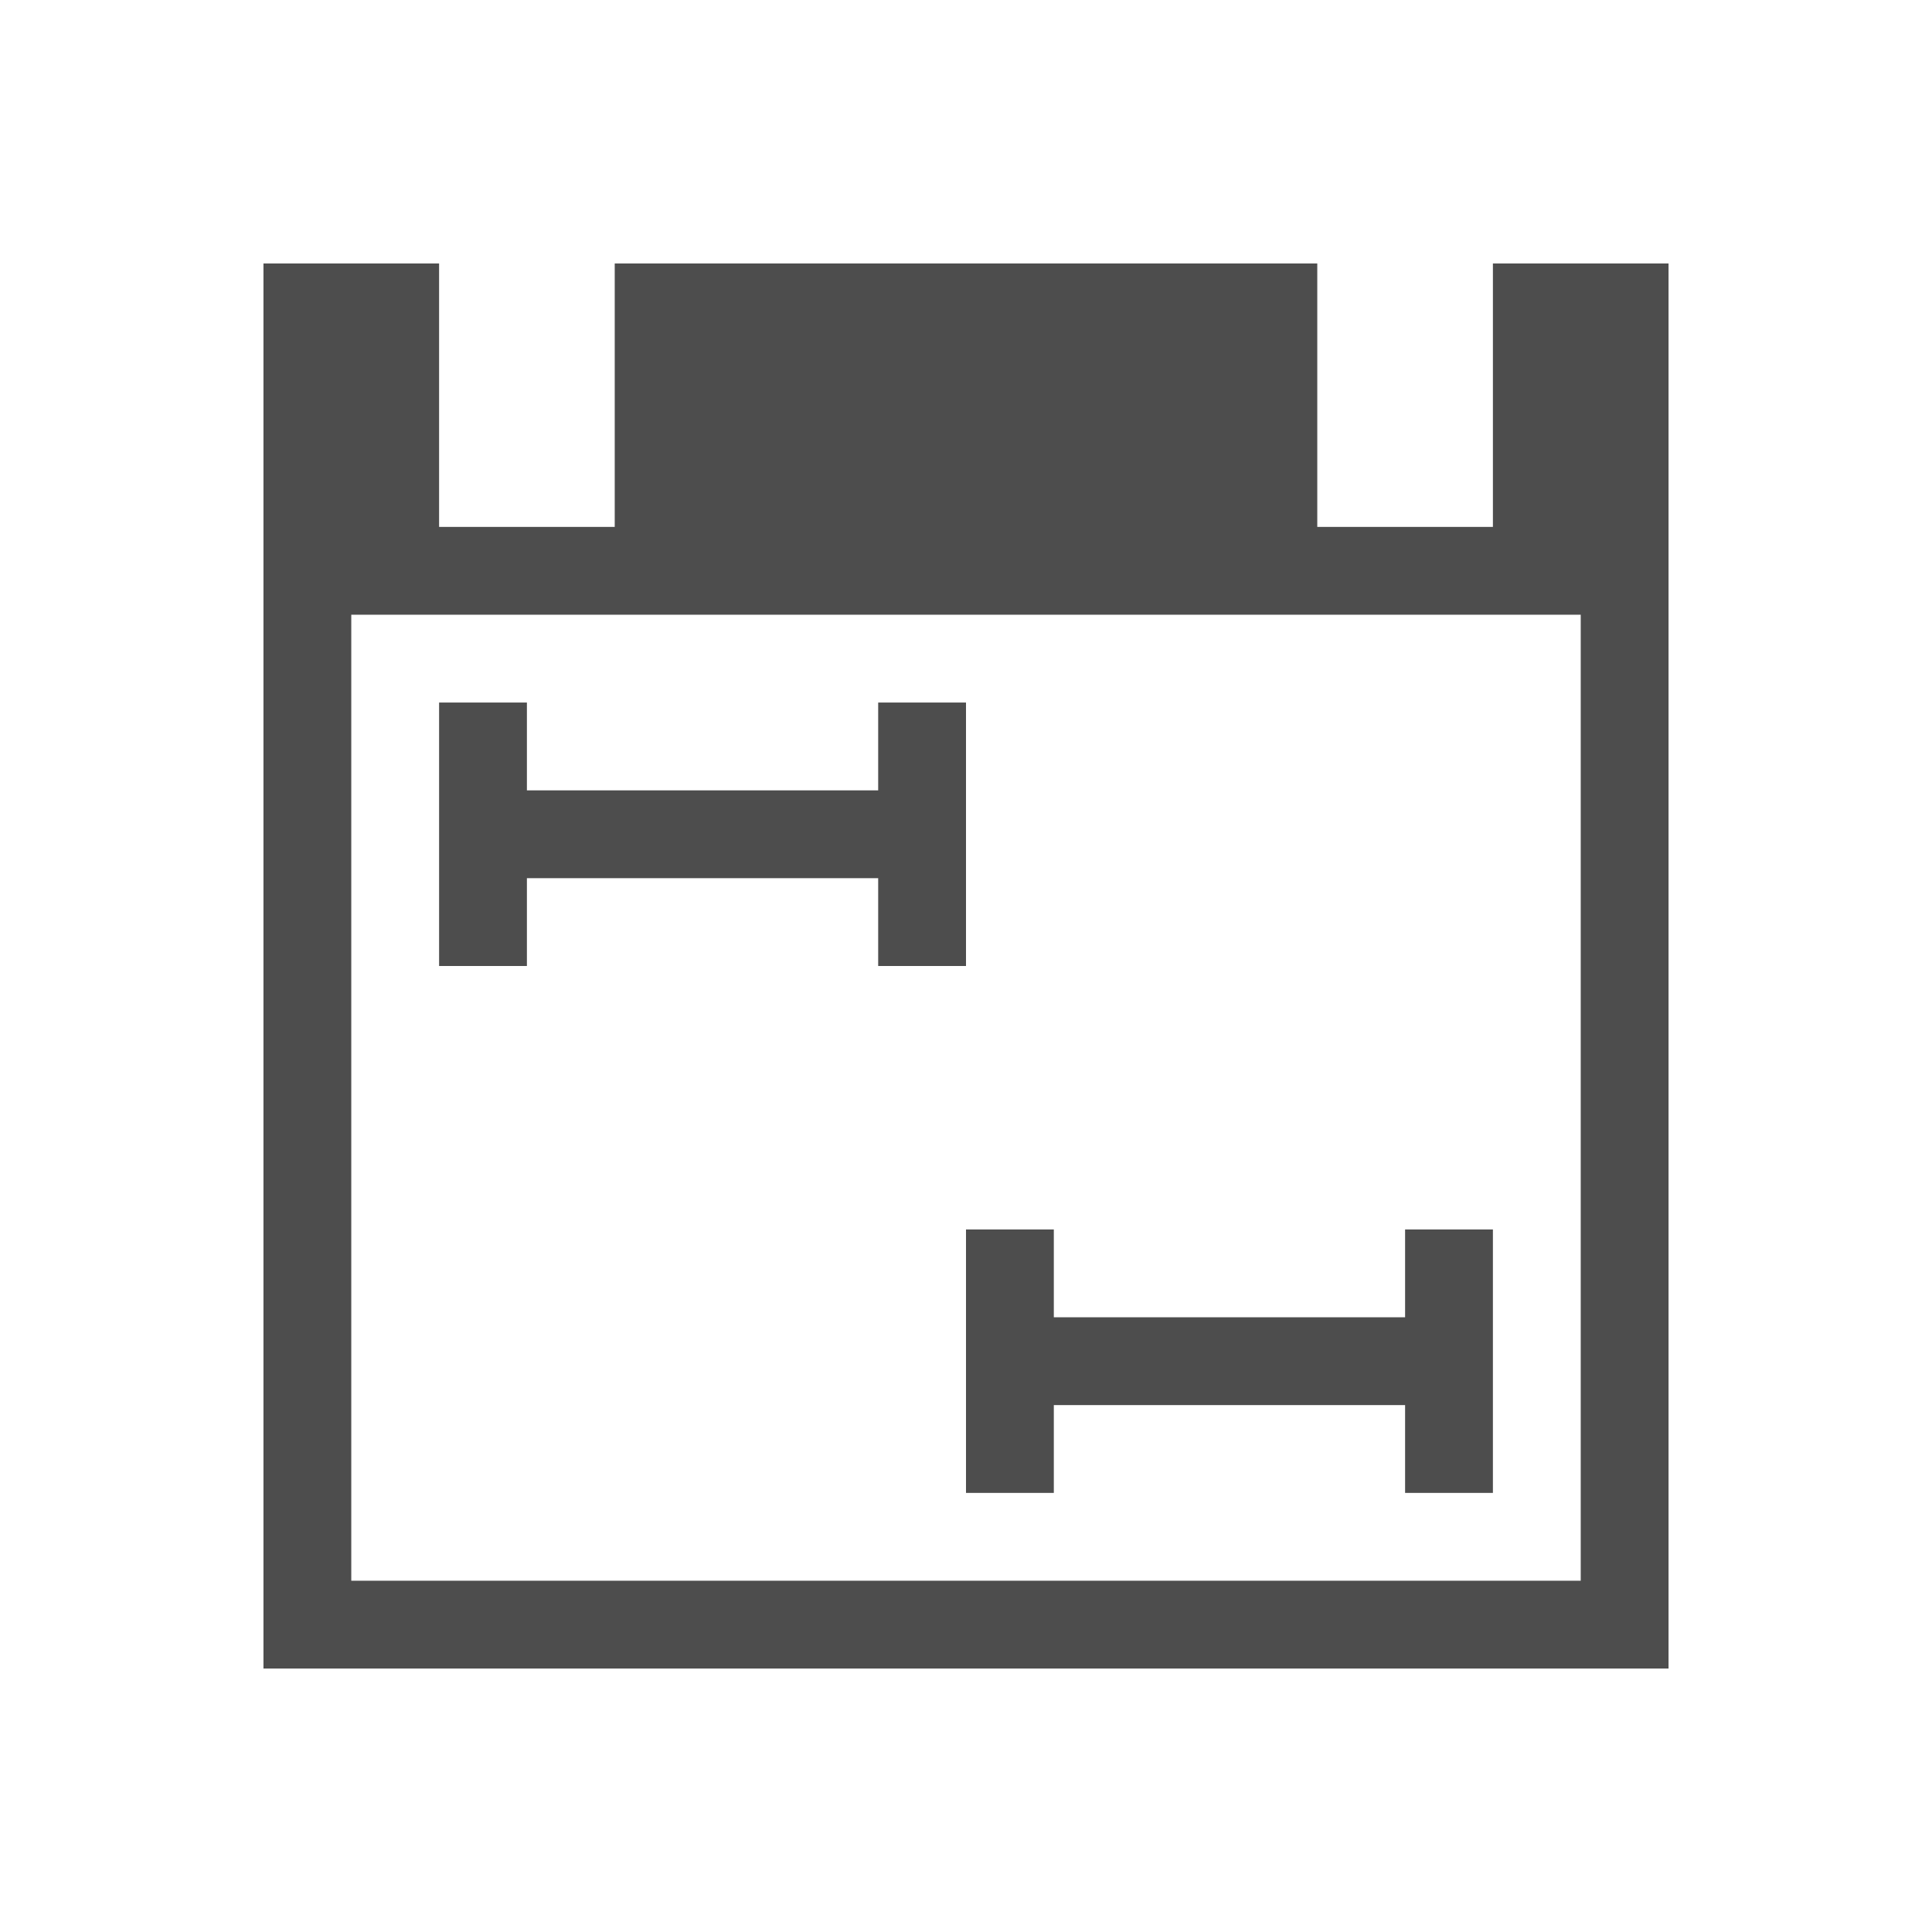
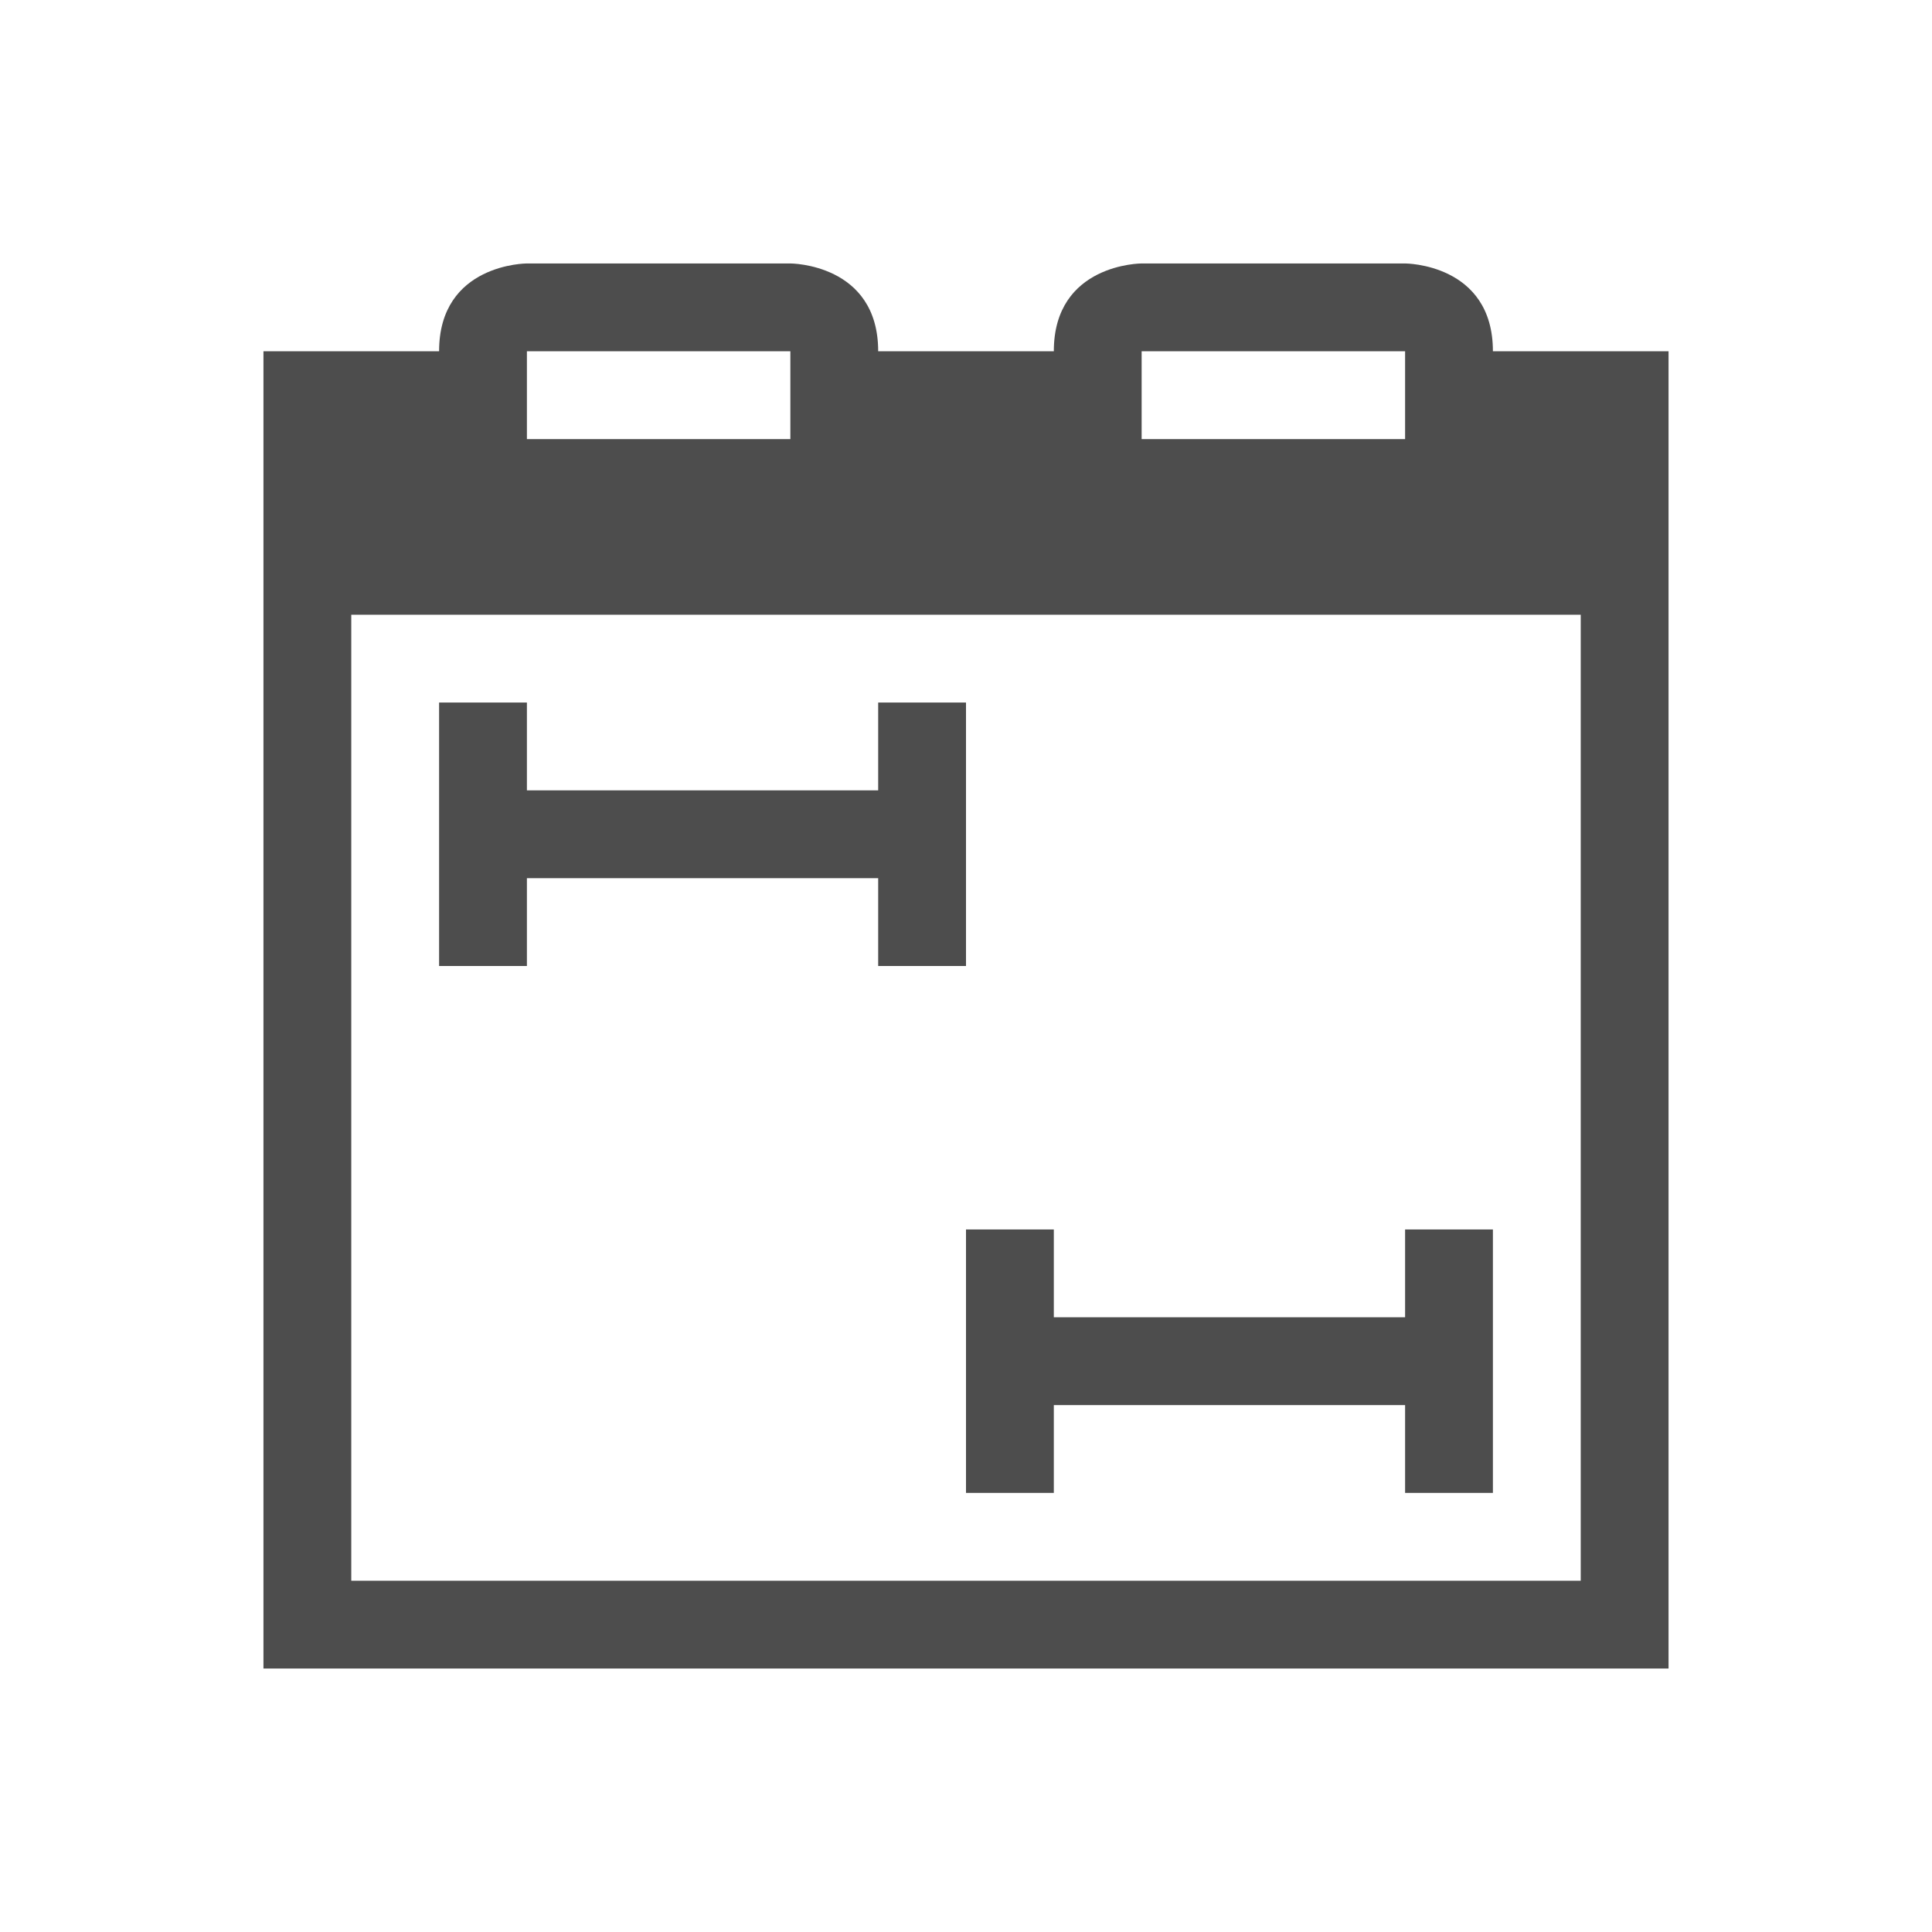
<svg xmlns="http://www.w3.org/2000/svg" width="22" height="22" id="svg3049" version="1.1">
  <defs id="defs3051" />
  <g id="layer1" transform="translate(-421.7143,-525.7907)">
-     <path style="fill:#4d4d4d;fill-opacity:1;stroke:none" d="M 3 3 L 3 19 L 19 19 L 19 3 L 17 3 L 17 6 L 15 6 L 15 3 L 7 3 L 7 6 L 5 6 L 5 3 L 3 3 z M 4 7 L 18 7 L 18 18 L 4 18 L 4 7 z M 5 8 L 5 11 L 6 11 L 6 10 L 10 10 L 10 11 L 11 11 L 11 8 L 10 8 L 10 9 L 6 9 L 6 8 L 5 8 z M 11 14 L 11 17 L 12 17 L 12 16 L 16 16 L 16 17 L 17 17 L 17 14 L 16 14 L 16 15 L 12 15 L 12 14 L 11 14 z " transform="translate(421.7143,525.7907)" id="rect4089" />
+     <path style="opacity:1;fill:#4d4d4d;fill-opacity:1;stroke:none" d="M 5 8 L 5 11 L 6 11 L 6 10 L 10 10 L 10 11 L 11 11 L 11 8 L 10 8 L 10 9 L 6 9 L 6 8 L 5 8 z M 11 14 L 11 17 L 12 17 L 12 16 L 16 16 L 16 17 L 17 17 L 17 14 L 16 14 L 16 15 L 12 15 L 12 14 L 11 14 z " transform="translate(421.7143,525.7907)" id="rect3343" />
+     <path style="opacity:1;fill:#4d4d4d;fill-opacity:1;stroke:none" d="M 6 3 C 6 3 5 3 5 4 L 3 4 L 3 7 L 3 18 L 3 19 L 19 19 L 19 18 L 19 7 L 19 4 L 17 4 C 17 3 16 3 16 3 L 13 3 C 13 3 12 3 12 4 L 10 4 C 10 3 9 3 9 3 L 6 3 z M 6 4 L 9 4 L 9 5 L 6 5 L 6 4 z M 13 4 L 16 4 L 16 5 L 13 5 L 13 4 z M 4 7 L 18 7 L 18 18 L 4 18 L 4 7 z " transform="translate(421.7143,525.7907)" id="rect3370" />
  </g>
</svg>
